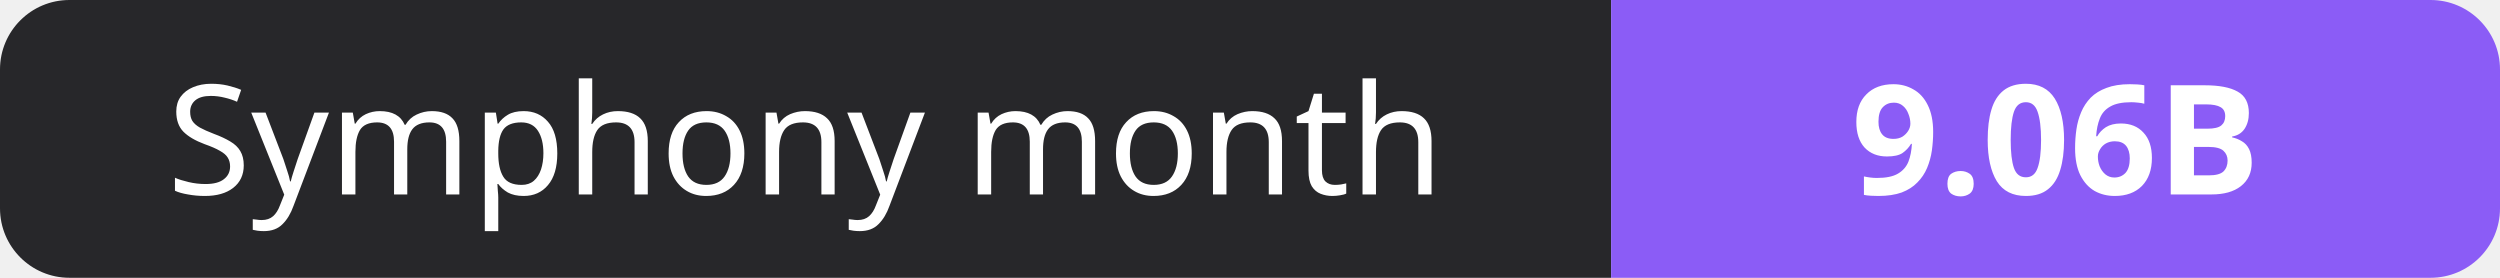
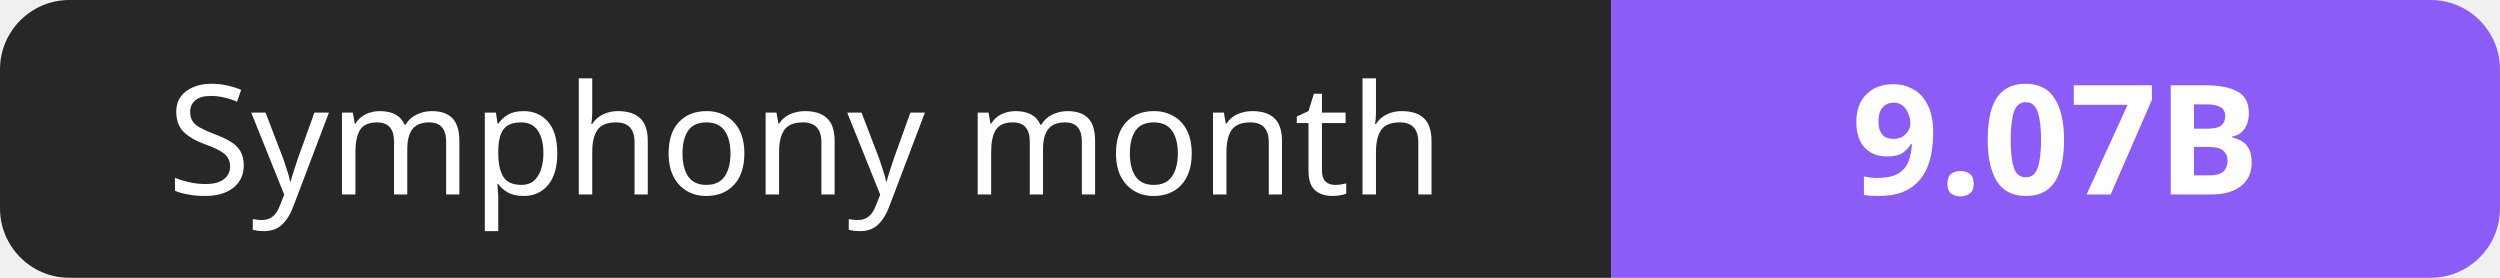
- <svg xmlns="http://www.w3.org/2000/svg" width="180" height="20" role="img" aria-label="Symphony month: 9.06B">
+ <svg xmlns="http://www.w3.org/2000/svg" width="180" height="20" role="img" aria-label="Symphony month: 9.07B">
  <clipPath id="r">
    <rect width="180" height="20" rx="5" fill="#fff" />
  </clipPath>
  <g clip-path="url(#r)">
    <rect width="116" height="20" fill="#27272a" />
    <rect x="116" width="64" height="20" fill="#8b5cf6" />
  </g>
  <g fill="#fff" text-anchor="middle" font-family="Verdana,Geneva,sans-serif" font-size="11">
    <text x="58.0" y="14">Symphony month</text>
-     <text x="148.0" y="14" font-weight="700">9.06B</text>
+     <text x="148.0" y="14" font-weight="700">9.07B</text>
  </g>
</svg>
